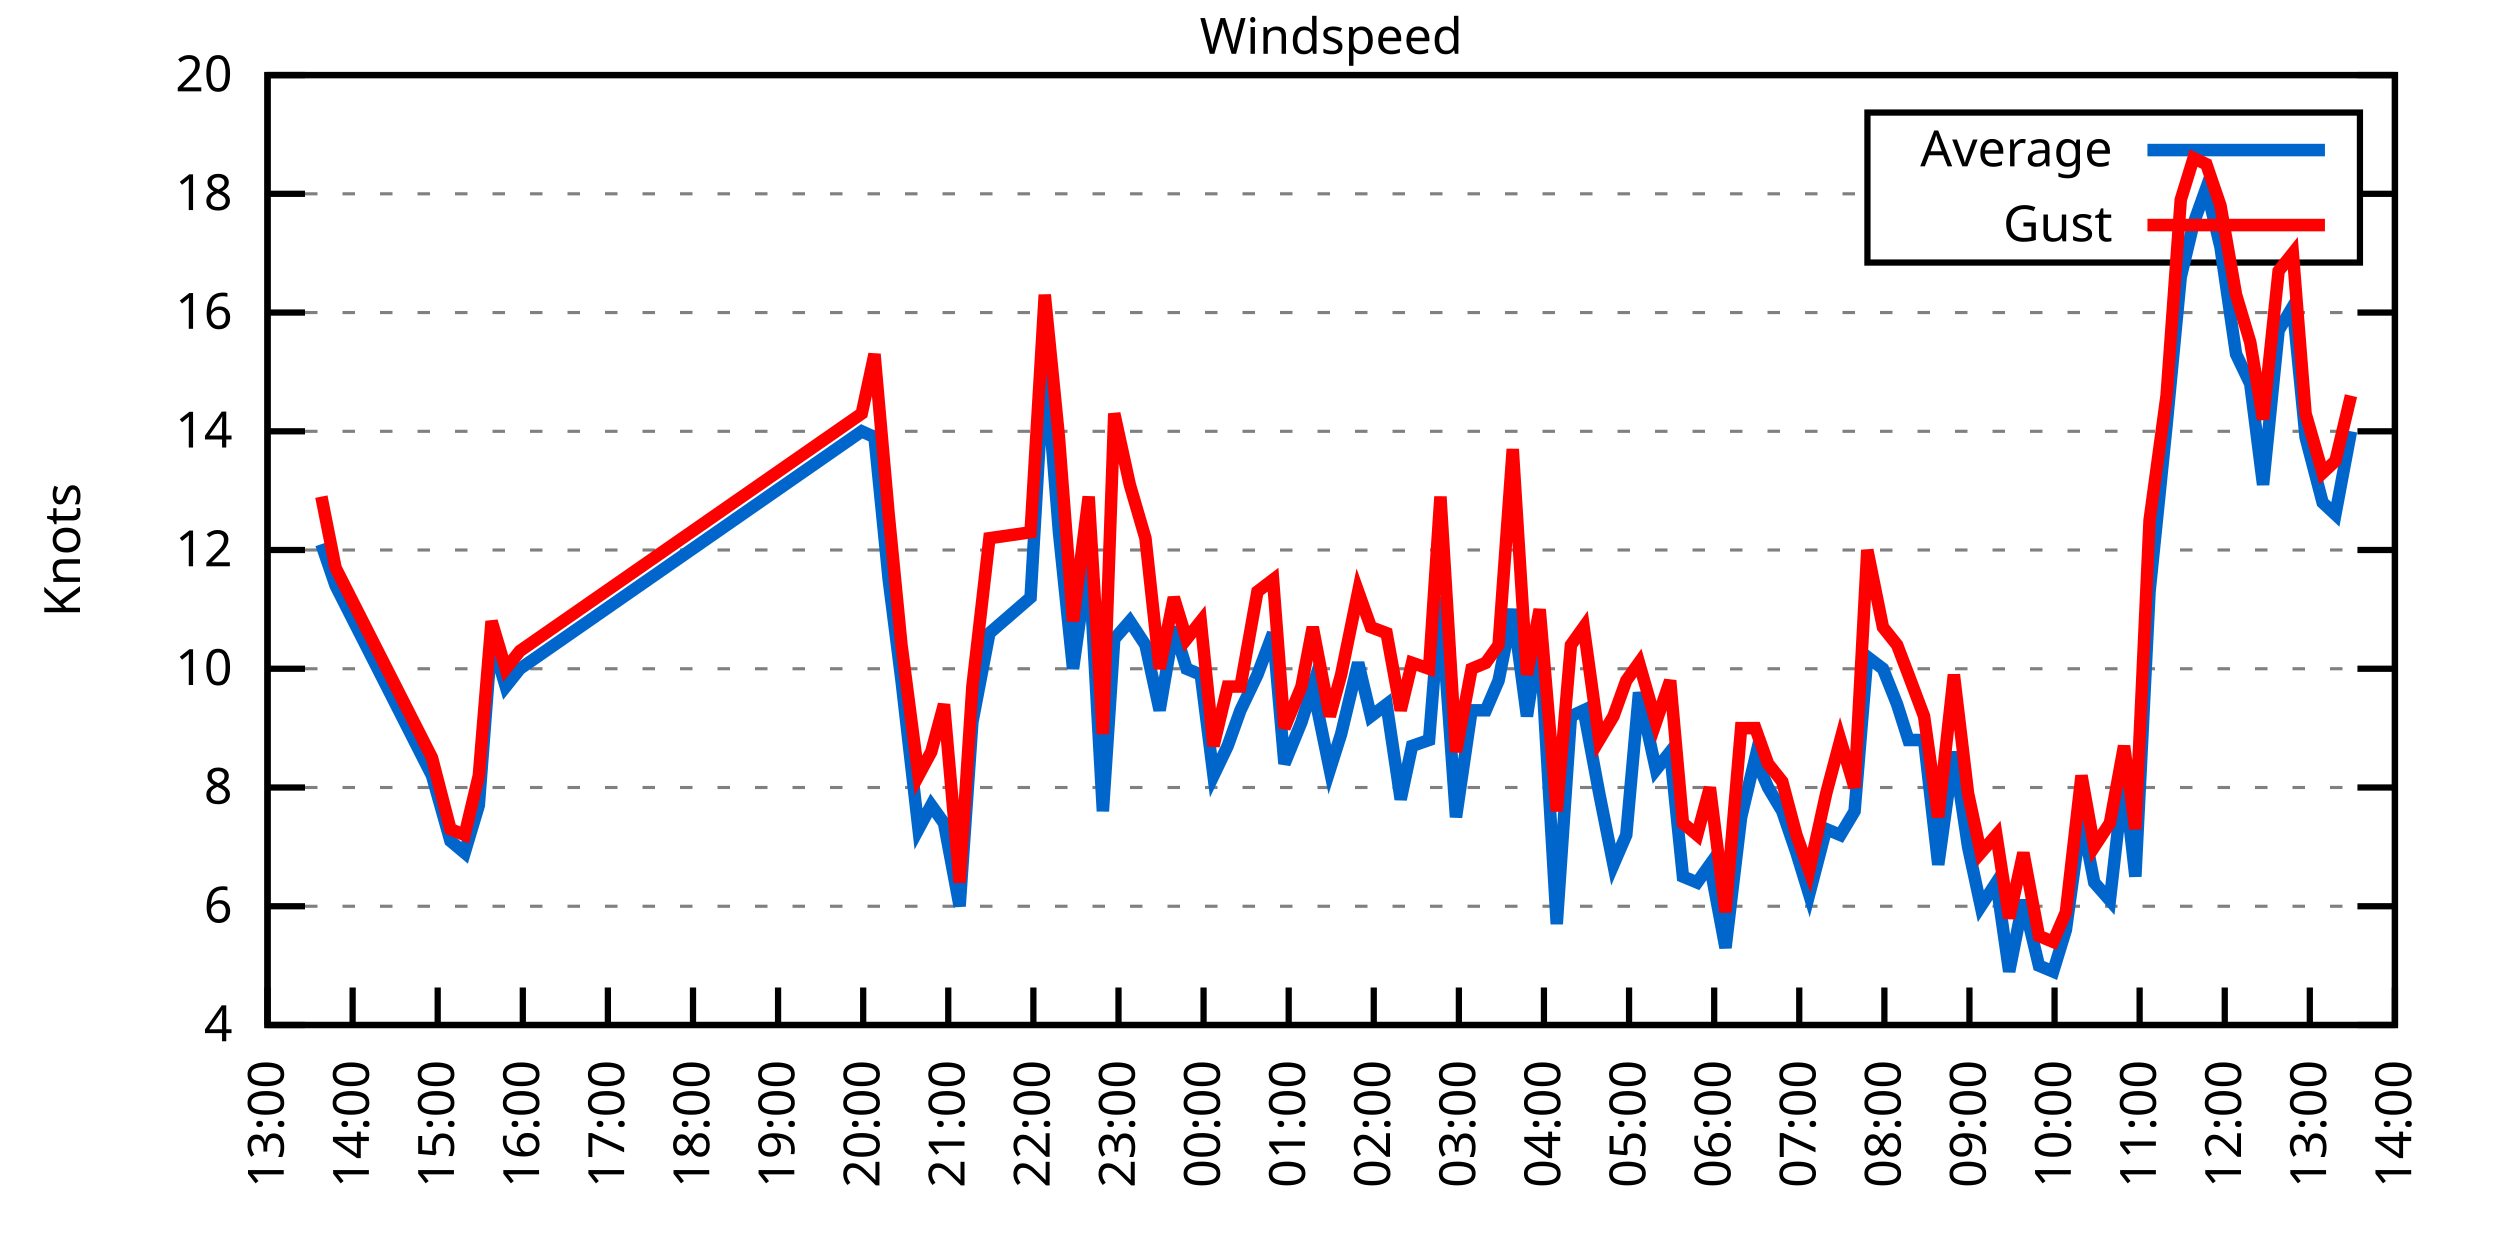
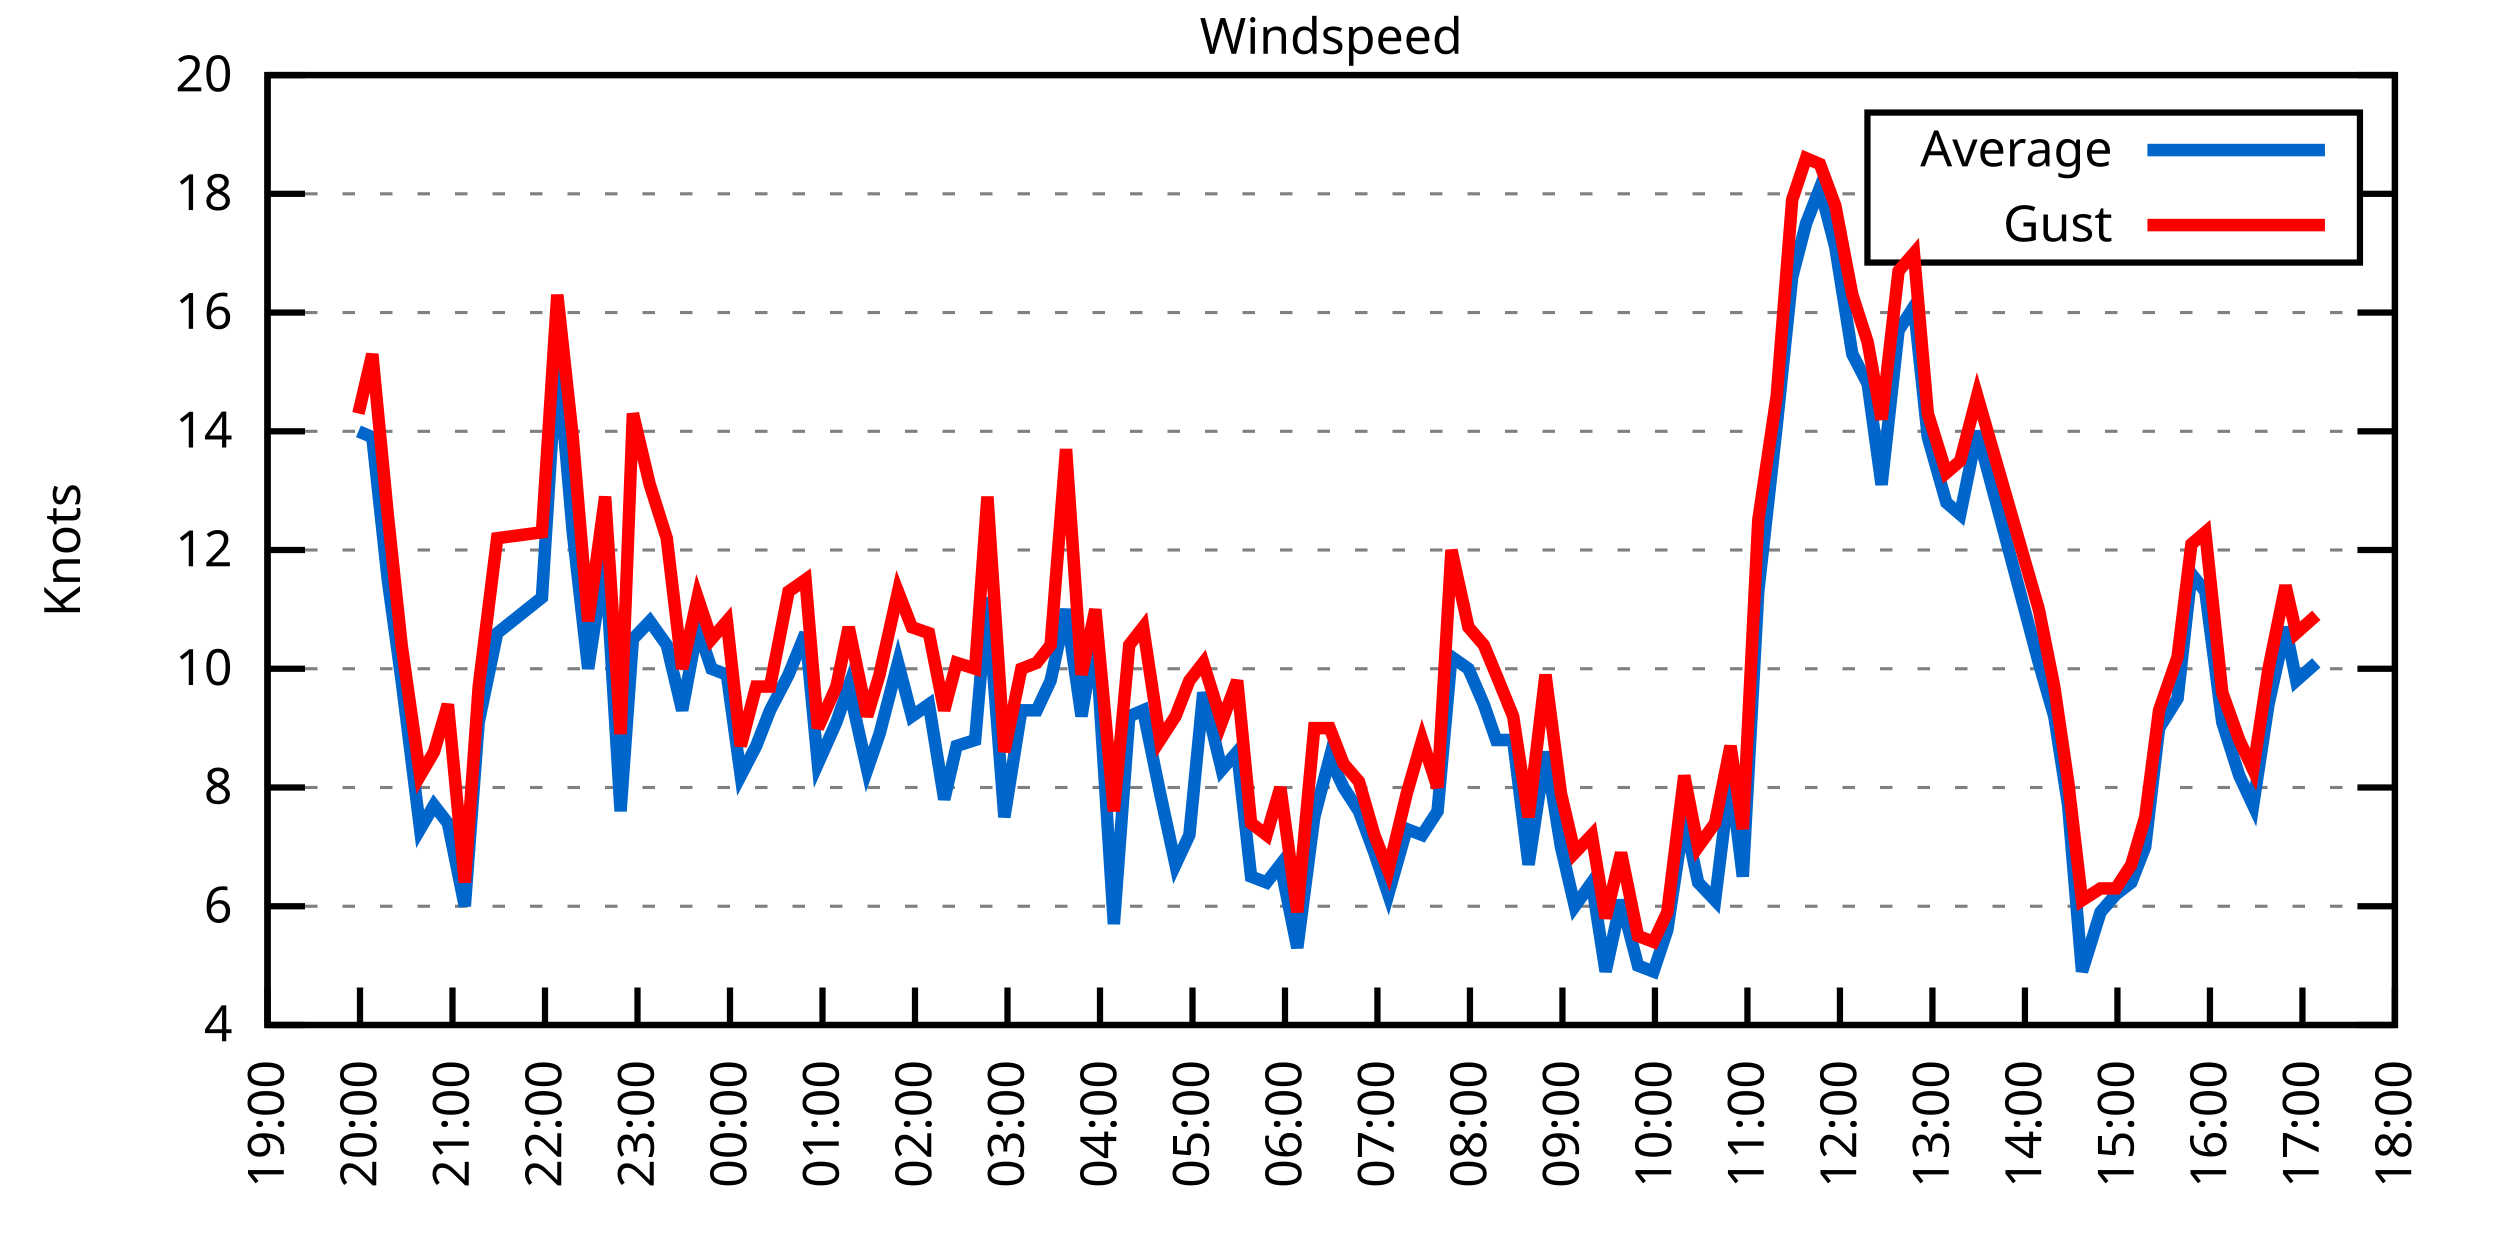
<svg xmlns="http://www.w3.org/2000/svg" xmlns:xlink="http://www.w3.org/1999/xlink" width="400" height="200" viewBox="0 0 400 200">
  <g id="gnuplot_canvas">
    <rect x="0" y="0" width="400" height="200" fill="none" />
    <defs>
      <circle id="gpDot" r="0.5" stroke-width="0.5" stroke="currentColor" />
      <path id="gpPt0" stroke-width="0.333" stroke="currentColor" d="M-1,0 h2 M0,-1 v2" />
      <path id="gpPt1" stroke-width="0.333" stroke="currentColor" d="M-1,-1 L1,1 M1,-1 L-1,1" />
      <path id="gpPt2" stroke-width="0.333" stroke="currentColor" d="M-1,0 L1,0 M0,-1 L0,1 M-1,-1 L1,1 M-1,1 L1,-1" />
      <rect id="gpPt3" stroke-width="0.333" stroke="currentColor" x="-1" y="-1" width="2" height="2" />
      <rect id="gpPt4" stroke-width="0.333" stroke="currentColor" fill="currentColor" x="-1" y="-1" width="2" height="2" />
      <circle id="gpPt5" stroke-width="0.333" stroke="currentColor" cx="0" cy="0" r="1" />
      <use xlink:href="#gpPt5" id="gpPt6" fill="currentColor" stroke="none" />
      <path id="gpPt7" stroke-width="0.333" stroke="currentColor" d="M0,-1.33 L-1.33,0.67 L1.33,0.67 z" />
      <use xlink:href="#gpPt7" id="gpPt8" fill="currentColor" stroke="none" />
      <use xlink:href="#gpPt7" id="gpPt9" stroke="currentColor" transform="rotate(180)" />
      <use xlink:href="#gpPt9" id="gpPt10" fill="currentColor" stroke="none" />
      <use xlink:href="#gpPt3" id="gpPt11" stroke="currentColor" transform="rotate(45)" />
      <use xlink:href="#gpPt11" id="gpPt12" fill="currentColor" stroke="none" />
      <path id="gpPt13" stroke-width="0.333" stroke="currentColor" d="M0,1.330 L1.265,0.411 L0.782,-1.067 L-0.782,-1.076 L-1.265,0.411 z" />
      <use xlink:href="#gpPt13" id="gpPt14" fill="currentColor" stroke="none" />
      <filter id="textbox" filterUnits="objectBoundingBox" x="0" y="0" height="1" width="1">
        <feFlood flood-color="white" flood-opacity="1" result="bgnd" />
        <feComposite in="SourceGraphic" in2="bgnd" operator="atop" />
      </filter>
      <filter id="greybox" filterUnits="objectBoundingBox" x="0" y="0" height="1" width="1">
        <feFlood flood-color="lightgrey" flood-opacity="1" result="grey" />
        <feComposite in="SourceGraphic" in2="grey" operator="atop" />
      </filter>
    </defs>
    <g fill="none" color="white" stroke="currentColor" stroke-width="1.00" stroke-linecap="butt" stroke-linejoin="miter">
</g>
    <g fill="none" color="black" stroke="currentColor" stroke-width="1.00" stroke-linecap="butt" stroke-linejoin="miter">
      <g stroke="none" shape-rendering="crispEdges">
        <polygon fill="rgb(255, 255, 255)" points="42.80,164.00 383.18,164.00 383.18,12.02 42.80,12.02 " />
      </g>
    </g>
    <g fill="none" color="black" stroke="currentColor" stroke-width="1.00" stroke-linecap="butt" stroke-linejoin="miter">
</g>
    <g fill="none" color="black" stroke="black" stroke-width="0.50" stroke-linecap="butt" stroke-linejoin="miter">
</g>
    <g fill="none" color="gray" stroke="currentColor" stroke-width="0.50" stroke-linecap="butt" stroke-linejoin="miter">
      <path stroke="gray" stroke-dasharray="2,4" class="gridline" d="M42.80,164.00 L383.19,164.00  " />
    </g>
    <g fill="none" color="gray" stroke="gray" stroke-width="1.00" stroke-linecap="butt" stroke-linejoin="miter">
</g>
    <g fill="none" color="black" stroke="currentColor" stroke-width="1.00" stroke-linecap="butt" stroke-linejoin="miter">
      <path stroke="black" d="M42.80,164.00 L48.80,164.00 M383.19,164.00 L377.19,164.00  " />
      <g transform="translate(37.20,166.60)" stroke="none" fill="black" font-family="Sans" font-size="8.00" text-anchor="end">
        <text>
          <tspan font-family="Sans"> 4</tspan>
        </text>
      </g>
    </g>
    <g fill="none" color="black" stroke="currentColor" stroke-width="1.00" stroke-linecap="butt" stroke-linejoin="miter">
</g>
    <g fill="none" color="black" stroke="black" stroke-width="0.50" stroke-linecap="butt" stroke-linejoin="miter">
</g>
    <g fill="none" color="gray" stroke="currentColor" stroke-width="0.50" stroke-linecap="butt" stroke-linejoin="miter">
      <path stroke="gray" stroke-dasharray="2,4" class="gridline" d="M42.80,145.00 L383.19,145.00  " />
    </g>
    <g fill="none" color="gray" stroke="gray" stroke-width="1.00" stroke-linecap="butt" stroke-linejoin="miter">
</g>
    <g fill="none" color="black" stroke="currentColor" stroke-width="1.00" stroke-linecap="butt" stroke-linejoin="miter">
      <path stroke="black" d="M42.80,145.00 L48.80,145.00 M383.19,145.00 L377.19,145.00  " />
      <g transform="translate(37.20,147.60)" stroke="none" fill="black" font-family="Sans" font-size="8.00" text-anchor="end">
        <text>
          <tspan font-family="Sans"> 6</tspan>
        </text>
      </g>
    </g>
    <g fill="none" color="black" stroke="currentColor" stroke-width="1.00" stroke-linecap="butt" stroke-linejoin="miter">
</g>
    <g fill="none" color="black" stroke="black" stroke-width="0.50" stroke-linecap="butt" stroke-linejoin="miter">
</g>
    <g fill="none" color="gray" stroke="currentColor" stroke-width="0.50" stroke-linecap="butt" stroke-linejoin="miter">
      <path stroke="gray" stroke-dasharray="2,4" class="gridline" d="M42.80,126.00 L383.19,126.00  " />
    </g>
    <g fill="none" color="gray" stroke="gray" stroke-width="1.00" stroke-linecap="butt" stroke-linejoin="miter">
</g>
    <g fill="none" color="black" stroke="currentColor" stroke-width="1.00" stroke-linecap="butt" stroke-linejoin="miter">
      <path stroke="black" d="M42.80,126.00 L48.80,126.00 M383.19,126.00 L377.19,126.00  " />
      <g transform="translate(37.20,128.60)" stroke="none" fill="black" font-family="Sans" font-size="8.00" text-anchor="end">
        <text>
          <tspan font-family="Sans"> 8</tspan>
        </text>
      </g>
    </g>
    <g fill="none" color="black" stroke="currentColor" stroke-width="1.00" stroke-linecap="butt" stroke-linejoin="miter">
</g>
    <g fill="none" color="black" stroke="black" stroke-width="0.50" stroke-linecap="butt" stroke-linejoin="miter">
</g>
    <g fill="none" color="gray" stroke="currentColor" stroke-width="0.50" stroke-linecap="butt" stroke-linejoin="miter">
      <path stroke="gray" stroke-dasharray="2,4" class="gridline" d="M42.80,107.00 L383.19,107.00  " />
    </g>
    <g fill="none" color="gray" stroke="gray" stroke-width="1.00" stroke-linecap="butt" stroke-linejoin="miter">
</g>
    <g fill="none" color="black" stroke="currentColor" stroke-width="1.00" stroke-linecap="butt" stroke-linejoin="miter">
      <path stroke="black" d="M42.80,107.00 L48.80,107.00 M383.19,107.00 L377.19,107.00  " />
      <g transform="translate(37.20,109.60)" stroke="none" fill="black" font-family="Sans" font-size="8.00" text-anchor="end">
        <text>
          <tspan font-family="Sans"> 10</tspan>
        </text>
      </g>
    </g>
    <g fill="none" color="black" stroke="currentColor" stroke-width="1.00" stroke-linecap="butt" stroke-linejoin="miter">
</g>
    <g fill="none" color="black" stroke="black" stroke-width="0.50" stroke-linecap="butt" stroke-linejoin="miter">
</g>
    <g fill="none" color="gray" stroke="currentColor" stroke-width="0.50" stroke-linecap="butt" stroke-linejoin="miter">
      <path stroke="gray" stroke-dasharray="2,4" class="gridline" d="M42.80,88.00 L383.19,88.00  " />
    </g>
    <g fill="none" color="gray" stroke="gray" stroke-width="1.00" stroke-linecap="butt" stroke-linejoin="miter">
</g>
    <g fill="none" color="black" stroke="currentColor" stroke-width="1.00" stroke-linecap="butt" stroke-linejoin="miter">
      <path stroke="black" d="M42.80,88.00 L48.80,88.00 M383.19,88.00 L377.19,88.00  " />
      <g transform="translate(37.20,90.60)" stroke="none" fill="black" font-family="Sans" font-size="8.00" text-anchor="end">
        <text>
          <tspan font-family="Sans"> 12</tspan>
        </text>
      </g>
    </g>
    <g fill="none" color="black" stroke="currentColor" stroke-width="1.00" stroke-linecap="butt" stroke-linejoin="miter">
</g>
    <g fill="none" color="black" stroke="black" stroke-width="0.50" stroke-linecap="butt" stroke-linejoin="miter">
</g>
    <g fill="none" color="gray" stroke="currentColor" stroke-width="0.50" stroke-linecap="butt" stroke-linejoin="miter">
      <path stroke="gray" stroke-dasharray="2,4" class="gridline" d="M42.80,69.01 L383.19,69.01  " />
    </g>
    <g fill="none" color="gray" stroke="gray" stroke-width="1.00" stroke-linecap="butt" stroke-linejoin="miter">
</g>
    <g fill="none" color="black" stroke="currentColor" stroke-width="1.00" stroke-linecap="butt" stroke-linejoin="miter">
      <path stroke="black" d="M42.80,69.01 L48.80,69.01 M383.19,69.01 L377.19,69.01  " />
      <g transform="translate(37.20,71.61)" stroke="none" fill="black" font-family="Sans" font-size="8.00" text-anchor="end">
        <text>
          <tspan font-family="Sans"> 14</tspan>
        </text>
      </g>
    </g>
    <g fill="none" color="black" stroke="currentColor" stroke-width="1.00" stroke-linecap="butt" stroke-linejoin="miter">
</g>
    <g fill="none" color="black" stroke="black" stroke-width="0.50" stroke-linecap="butt" stroke-linejoin="miter">
</g>
    <g fill="none" color="gray" stroke="currentColor" stroke-width="0.50" stroke-linecap="butt" stroke-linejoin="miter">
      <path stroke="gray" stroke-dasharray="2,4" class="gridline" d="M42.80,50.01 L383.19,50.01  " />
    </g>
    <g fill="none" color="gray" stroke="gray" stroke-width="1.00" stroke-linecap="butt" stroke-linejoin="miter">
</g>
    <g fill="none" color="black" stroke="currentColor" stroke-width="1.00" stroke-linecap="butt" stroke-linejoin="miter">
      <path stroke="black" d="M42.80,50.01 L48.80,50.01 M383.19,50.01 L377.19,50.01  " />
      <g transform="translate(37.20,52.61)" stroke="none" fill="black" font-family="Sans" font-size="8.00" text-anchor="end">
        <text>
          <tspan font-family="Sans"> 16</tspan>
        </text>
      </g>
    </g>
    <g fill="none" color="black" stroke="currentColor" stroke-width="1.00" stroke-linecap="butt" stroke-linejoin="miter">
</g>
    <g fill="none" color="black" stroke="black" stroke-width="0.50" stroke-linecap="butt" stroke-linejoin="miter">
</g>
    <g fill="none" color="gray" stroke="currentColor" stroke-width="0.50" stroke-linecap="butt" stroke-linejoin="miter">
      <path stroke="gray" stroke-dasharray="2,4" class="gridline" d="M42.80,31.01 L298.79,31.01 M377.59,31.01 L383.19,31.01  " />
    </g>
    <g fill="none" color="gray" stroke="gray" stroke-width="1.00" stroke-linecap="butt" stroke-linejoin="miter">
</g>
    <g fill="none" color="black" stroke="currentColor" stroke-width="1.00" stroke-linecap="butt" stroke-linejoin="miter">
      <path stroke="black" d="M42.80,31.01 L48.80,31.01 M383.19,31.01 L377.19,31.01  " />
      <g transform="translate(37.20,33.61)" stroke="none" fill="black" font-family="Sans" font-size="8.00" text-anchor="end">
        <text>
          <tspan font-family="Sans"> 18</tspan>
        </text>
      </g>
    </g>
    <g fill="none" color="black" stroke="currentColor" stroke-width="1.00" stroke-linecap="butt" stroke-linejoin="miter">
</g>
    <g fill="none" color="black" stroke="black" stroke-width="0.50" stroke-linecap="butt" stroke-linejoin="miter">
</g>
    <g fill="none" color="gray" stroke="currentColor" stroke-width="0.50" stroke-linecap="butt" stroke-linejoin="miter">
      <path stroke="gray" stroke-dasharray="2,4" class="gridline" d="M42.80,12.01 L383.19,12.01  " />
    </g>
    <g fill="none" color="gray" stroke="gray" stroke-width="1.00" stroke-linecap="butt" stroke-linejoin="miter">
</g>
    <g fill="none" color="black" stroke="currentColor" stroke-width="1.00" stroke-linecap="butt" stroke-linejoin="miter">
      <path stroke="black" d="M42.80,12.01 L48.80,12.01 M383.19,12.01 L377.19,12.01  " />
      <g transform="translate(37.20,14.61)" stroke="none" fill="black" font-family="Sans" font-size="8.00" text-anchor="end">
        <text>
          <tspan font-family="Sans"> 20</tspan>
        </text>
      </g>
    </g>
    <g fill="none" color="black" stroke="currentColor" stroke-width="1.00" stroke-linecap="butt" stroke-linejoin="miter">
      <path stroke="black" d="M42.80,164.00 L42.80,158.00  " />
      <g transform="translate(45.40,169.60) rotate(270.00)" stroke="none" fill="black" font-family="Sans" font-size="8.00" text-anchor="end">
        <text>
+           <tspan font-family="Sans">19:00</tspan>
+         </text>
+       </g>
+     </g>
+     <g fill="none" color="black" stroke="currentColor" stroke-width="1.00" stroke-linecap="butt" stroke-linejoin="miter">
+       <path stroke="black" d="M57.60,164.00 L57.60,158.00  " />
+       <g transform="translate(60.20,169.60) rotate(270.00)" stroke="none" fill="black" font-family="Sans" font-size="8.00" text-anchor="end">
+         <text>
+           <tspan font-family="Sans">20:00</tspan>
+         </text>
+       </g>
+     </g>
+     <g fill="none" color="black" stroke="currentColor" stroke-width="1.00" stroke-linecap="butt" stroke-linejoin="miter">
+       <path stroke="black" d="M72.40,164.00 L72.40,158.00  " />
+       <g transform="translate(75.00,169.60) rotate(270.00)" stroke="none" fill="black" font-family="Sans" font-size="8.00" text-anchor="end">
+         <text>
+           <tspan font-family="Sans">21:00</tspan>
+         </text>
+       </g>
+     </g>
+     <g fill="none" color="black" stroke="currentColor" stroke-width="1.00" stroke-linecap="butt" stroke-linejoin="miter">
+       <path stroke="black" d="M87.20,164.00 L87.20,158.00  " />
+       <g transform="translate(89.80,169.60) rotate(270.00)" stroke="none" fill="black" font-family="Sans" font-size="8.00" text-anchor="end">
+         <text>
+           <tspan font-family="Sans">22:00</tspan>
+         </text>
+       </g>
+     </g>
+     <g fill="none" color="black" stroke="currentColor" stroke-width="1.00" stroke-linecap="butt" stroke-linejoin="miter">
+       <path stroke="black" d="M102.00,164.00 L102.00,158.00  " />
+       <g transform="translate(104.60,169.60) rotate(270.00)" stroke="none" fill="black" font-family="Sans" font-size="8.00" text-anchor="end">
+         <text>
+           <tspan font-family="Sans">23:00</tspan>
+         </text>
+       </g>
+     </g>
+     <g fill="none" color="black" stroke="currentColor" stroke-width="1.00" stroke-linecap="butt" stroke-linejoin="miter">
+       <path stroke="black" d="M116.80,164.00 L116.80,158.00  " />
+       <g transform="translate(119.40,169.60) rotate(270.00)" stroke="none" fill="black" font-family="Sans" font-size="8.00" text-anchor="end">
+         <text>
+           <tspan font-family="Sans">00:00</tspan>
+         </text>
+       </g>
+     </g>
+     <g fill="none" color="black" stroke="currentColor" stroke-width="1.00" stroke-linecap="butt" stroke-linejoin="miter">
+       <path stroke="black" d="M131.60,164.00 L131.60,158.00  " />
+       <g transform="translate(134.20,169.60) rotate(270.00)" stroke="none" fill="black" font-family="Sans" font-size="8.00" text-anchor="end">
+         <text>
+           <tspan font-family="Sans">01:00</tspan>
+         </text>
+       </g>
+     </g>
+     <g fill="none" color="black" stroke="currentColor" stroke-width="1.00" stroke-linecap="butt" stroke-linejoin="miter">
+       <path stroke="black" d="M146.40,164.00 L146.40,158.00  " />
+       <g transform="translate(149.00,169.60) rotate(270.00)" stroke="none" fill="black" font-family="Sans" font-size="8.00" text-anchor="end">
+         <text>
+           <tspan font-family="Sans">02:00</tspan>
+         </text>
+       </g>
+     </g>
+     <g fill="none" color="black" stroke="currentColor" stroke-width="1.00" stroke-linecap="butt" stroke-linejoin="miter">
+       <path stroke="black" d="M161.20,164.00 L161.20,158.00  " />
+       <g transform="translate(163.80,169.60) rotate(270.00)" stroke="none" fill="black" font-family="Sans" font-size="8.00" text-anchor="end">
+         <text>
+           <tspan font-family="Sans">03:00</tspan>
+         </text>
+       </g>
+     </g>
+     <g fill="none" color="black" stroke="currentColor" stroke-width="1.00" stroke-linecap="butt" stroke-linejoin="miter">
+       <path stroke="black" d="M176.00,164.00 L176.00,158.00  " />
+       <g transform="translate(178.60,169.60) rotate(270.00)" stroke="none" fill="black" font-family="Sans" font-size="8.00" text-anchor="end">
+         <text>
+           <tspan font-family="Sans">04:00</tspan>
+         </text>
+       </g>
+     </g>
+     <g fill="none" color="black" stroke="currentColor" stroke-width="1.00" stroke-linecap="butt" stroke-linejoin="miter">
+       <path stroke="black" d="M190.80,164.00 L190.80,158.00  " />
+       <g transform="translate(193.40,169.60) rotate(270.00)" stroke="none" fill="black" font-family="Sans" font-size="8.00" text-anchor="end">
+         <text>
+           <tspan font-family="Sans">05:00</tspan>
+         </text>
+       </g>
+     </g>
+     <g fill="none" color="black" stroke="currentColor" stroke-width="1.00" stroke-linecap="butt" stroke-linejoin="miter">
+       <path stroke="black" d="M205.60,164.00 L205.60,158.00  " />
+       <g transform="translate(208.20,169.60) rotate(270.00)" stroke="none" fill="black" font-family="Sans" font-size="8.00" text-anchor="end">
+         <text>
+           <tspan font-family="Sans">06:00</tspan>
+         </text>
+       </g>
+     </g>
+     <g fill="none" color="black" stroke="currentColor" stroke-width="1.00" stroke-linecap="butt" stroke-linejoin="miter">
+       <path stroke="black" d="M220.39,164.00 L220.39,158.00  " />
+       <g transform="translate(222.99,169.60) rotate(270.00)" stroke="none" fill="black" font-family="Sans" font-size="8.00" text-anchor="end">
+         <text>
+           <tspan font-family="Sans">07:00</tspan>
+         </text>
+       </g>
+     </g>
+     <g fill="none" color="black" stroke="currentColor" stroke-width="1.00" stroke-linecap="butt" stroke-linejoin="miter">
+       <path stroke="black" d="M235.19,164.00 L235.19,158.00  " />
+       <g transform="translate(237.79,169.60) rotate(270.00)" stroke="none" fill="black" font-family="Sans" font-size="8.00" text-anchor="end">
+         <text>
+           <tspan font-family="Sans">08:00</tspan>
+         </text>
+       </g>
+     </g>
+     <g fill="none" color="black" stroke="currentColor" stroke-width="1.00" stroke-linecap="butt" stroke-linejoin="miter">
+       <path stroke="black" d="M249.99,164.00 L249.99,158.00  " />
+       <g transform="translate(252.59,169.60) rotate(270.00)" stroke="none" fill="black" font-family="Sans" font-size="8.00" text-anchor="end">
+         <text>
+           <tspan font-family="Sans">09:00</tspan>
+         </text>
+       </g>
+     </g>
+     <g fill="none" color="black" stroke="currentColor" stroke-width="1.00" stroke-linecap="butt" stroke-linejoin="miter">
+       <path stroke="black" d="M264.79,164.00 L264.79,158.00  " />
+       <g transform="translate(267.39,169.60) rotate(270.00)" stroke="none" fill="black" font-family="Sans" font-size="8.00" text-anchor="end">
+         <text>
+           <tspan font-family="Sans">10:00</tspan>
+         </text>
+       </g>
+     </g>
+     <g fill="none" color="black" stroke="currentColor" stroke-width="1.00" stroke-linecap="butt" stroke-linejoin="miter">
+       <path stroke="black" d="M279.59,164.00 L279.59,158.00  " />
+       <g transform="translate(282.19,169.60) rotate(270.00)" stroke="none" fill="black" font-family="Sans" font-size="8.00" text-anchor="end">
+         <text>
+           <tspan font-family="Sans">11:00</tspan>
+         </text>
+       </g>
+     </g>
+     <g fill="none" color="black" stroke="currentColor" stroke-width="1.00" stroke-linecap="butt" stroke-linejoin="miter">
+       <path stroke="black" d="M294.39,164.00 L294.39,158.00  " />
+       <g transform="translate(296.99,169.60) rotate(270.00)" stroke="none" fill="black" font-family="Sans" font-size="8.00" text-anchor="end">
+         <text>
+           <tspan font-family="Sans">12:00</tspan>
+         </text>
+       </g>
+     </g>
+     <g fill="none" color="black" stroke="currentColor" stroke-width="1.00" stroke-linecap="butt" stroke-linejoin="miter">
+       <path stroke="black" d="M309.19,164.00 L309.19,158.00  " />
+       <g transform="translate(311.79,169.60) rotate(270.00)" stroke="none" fill="black" font-family="Sans" font-size="8.00" text-anchor="end">
+         <text>
          <tspan font-family="Sans">13:00</tspan>
        </text>
      </g>
    </g>
    <g fill="none" color="black" stroke="currentColor" stroke-width="1.00" stroke-linecap="butt" stroke-linejoin="miter">
-       <path stroke="black" d="M56.42,164.00 L56.42,158.00  " />
-       <g transform="translate(59.02,169.60) rotate(270.00)" stroke="none" fill="black" font-family="Sans" font-size="8.00" text-anchor="end">
+       <path stroke="black" d="M323.99,164.00 L323.99,158.00  " />
+       <g transform="translate(326.59,169.60) rotate(270.00)" stroke="none" fill="black" font-family="Sans" font-size="8.00" text-anchor="end">
        <text>
          <tspan font-family="Sans">14:00</tspan>
        </text>
      </g>
    </g>
    <g fill="none" color="black" stroke="currentColor" stroke-width="1.00" stroke-linecap="butt" stroke-linejoin="miter">
-       <path stroke="black" d="M70.03,164.00 L70.03,158.00  " />
-       <g transform="translate(72.63,169.60) rotate(270.00)" stroke="none" fill="black" font-family="Sans" font-size="8.00" text-anchor="end">
+       <path stroke="black" d="M338.79,164.00 L338.79,158.00  " />
+       <g transform="translate(341.39,169.60) rotate(270.00)" stroke="none" fill="black" font-family="Sans" font-size="8.00" text-anchor="end">
        <text>
          <tspan font-family="Sans">15:00</tspan>
        </text>
      </g>
    </g>
    <g fill="none" color="black" stroke="currentColor" stroke-width="1.00" stroke-linecap="butt" stroke-linejoin="miter">
-       <path stroke="black" d="M83.65,164.00 L83.65,158.00  " />
-       <g transform="translate(86.25,169.60) rotate(270.00)" stroke="none" fill="black" font-family="Sans" font-size="8.00" text-anchor="end">
+       <path stroke="black" d="M353.59,164.00 L353.59,158.00  " />
+       <g transform="translate(356.19,169.60) rotate(270.00)" stroke="none" fill="black" font-family="Sans" font-size="8.00" text-anchor="end">
        <text>
          <tspan font-family="Sans">16:00</tspan>
        </text>
      </g>
    </g>
    <g fill="none" color="black" stroke="currentColor" stroke-width="1.00" stroke-linecap="butt" stroke-linejoin="miter">
-       <path stroke="black" d="M97.26,164.00 L97.26,158.00  " />
-       <g transform="translate(99.86,169.60) rotate(270.00)" stroke="none" fill="black" font-family="Sans" font-size="8.00" text-anchor="end">
+       <path stroke="black" d="M368.39,164.00 L368.39,158.00  " />
+       <g transform="translate(370.99,169.60) rotate(270.00)" stroke="none" fill="black" font-family="Sans" font-size="8.00" text-anchor="end">
        <text>
          <tspan font-family="Sans">17:00</tspan>
-         </text>
-       </g>
-     </g>
-     <g fill="none" color="black" stroke="currentColor" stroke-width="1.00" stroke-linecap="butt" stroke-linejoin="miter">
-       <path stroke="black" d="M110.88,164.00 L110.88,158.00  " />
-       <g transform="translate(113.48,169.60) rotate(270.00)" stroke="none" fill="black" font-family="Sans" font-size="8.00" text-anchor="end">
-         <text>
-           <tspan font-family="Sans">18:00</tspan>
-         </text>
-       </g>
-     </g>
-     <g fill="none" color="black" stroke="currentColor" stroke-width="1.00" stroke-linecap="butt" stroke-linejoin="miter">
-       <path stroke="black" d="M124.49,164.00 L124.49,158.00  " />
-       <g transform="translate(127.09,169.60) rotate(270.00)" stroke="none" fill="black" font-family="Sans" font-size="8.00" text-anchor="end">
-         <text>
-           <tspan font-family="Sans">19:00</tspan>
-         </text>
-       </g>
-     </g>
-     <g fill="none" color="black" stroke="currentColor" stroke-width="1.00" stroke-linecap="butt" stroke-linejoin="miter">
-       <path stroke="black" d="M138.11,164.00 L138.11,158.00  " />
-       <g transform="translate(140.71,169.60) rotate(270.00)" stroke="none" fill="black" font-family="Sans" font-size="8.00" text-anchor="end">
-         <text>
-           <tspan font-family="Sans">20:00</tspan>
-         </text>
-       </g>
-     </g>
-     <g fill="none" color="black" stroke="currentColor" stroke-width="1.00" stroke-linecap="butt" stroke-linejoin="miter">
-       <path stroke="black" d="M151.72,164.00 L151.72,158.00  " />
-       <g transform="translate(154.32,169.60) rotate(270.00)" stroke="none" fill="black" font-family="Sans" font-size="8.00" text-anchor="end">
-         <text>
-           <tspan font-family="Sans">21:00</tspan>
-         </text>
-       </g>
-     </g>
-     <g fill="none" color="black" stroke="currentColor" stroke-width="1.00" stroke-linecap="butt" stroke-linejoin="miter">
-       <path stroke="black" d="M165.34,164.00 L165.34,158.00  " />
-       <g transform="translate(167.94,169.60) rotate(270.00)" stroke="none" fill="black" font-family="Sans" font-size="8.00" text-anchor="end">
-         <text>
-           <tspan font-family="Sans">22:00</tspan>
-         </text>
-       </g>
-     </g>
-     <g fill="none" color="black" stroke="currentColor" stroke-width="1.00" stroke-linecap="butt" stroke-linejoin="miter">
-       <path stroke="black" d="M178.96,164.00 L178.96,158.00  " />
-       <g transform="translate(181.56,169.60) rotate(270.00)" stroke="none" fill="black" font-family="Sans" font-size="8.00" text-anchor="end">
-         <text>
-           <tspan font-family="Sans">23:00</tspan>
-         </text>
-       </g>
-     </g>
-     <g fill="none" color="black" stroke="currentColor" stroke-width="1.00" stroke-linecap="butt" stroke-linejoin="miter">
-       <path stroke="black" d="M192.57,164.00 L192.57,158.00  " />
-       <g transform="translate(195.17,169.60) rotate(270.00)" stroke="none" fill="black" font-family="Sans" font-size="8.00" text-anchor="end">
-         <text>
-           <tspan font-family="Sans">00:00</tspan>
-         </text>
-       </g>
-     </g>
-     <g fill="none" color="black" stroke="currentColor" stroke-width="1.00" stroke-linecap="butt" stroke-linejoin="miter">
-       <path stroke="black" d="M206.19,164.00 L206.19,158.00  " />
-       <g transform="translate(208.79,169.60) rotate(270.00)" stroke="none" fill="black" font-family="Sans" font-size="8.00" text-anchor="end">
-         <text>
-           <tspan font-family="Sans">01:00</tspan>
-         </text>
-       </g>
-     </g>
-     <g fill="none" color="black" stroke="currentColor" stroke-width="1.00" stroke-linecap="butt" stroke-linejoin="miter">
-       <path stroke="black" d="M219.80,164.00 L219.80,158.00  " />
-       <g transform="translate(222.40,169.60) rotate(270.00)" stroke="none" fill="black" font-family="Sans" font-size="8.00" text-anchor="end">
-         <text>
-           <tspan font-family="Sans">02:00</tspan>
-         </text>
-       </g>
-     </g>
-     <g fill="none" color="black" stroke="currentColor" stroke-width="1.00" stroke-linecap="butt" stroke-linejoin="miter">
-       <path stroke="black" d="M233.42,164.00 L233.42,158.00  " />
-       <g transform="translate(236.02,169.60) rotate(270.00)" stroke="none" fill="black" font-family="Sans" font-size="8.00" text-anchor="end">
-         <text>
-           <tspan font-family="Sans">03:00</tspan>
-         </text>
-       </g>
-     </g>
-     <g fill="none" color="black" stroke="currentColor" stroke-width="1.00" stroke-linecap="butt" stroke-linejoin="miter">
-       <path stroke="black" d="M247.03,164.00 L247.03,158.00  " />
-       <g transform="translate(249.63,169.60) rotate(270.00)" stroke="none" fill="black" font-family="Sans" font-size="8.00" text-anchor="end">
-         <text>
-           <tspan font-family="Sans">04:00</tspan>
-         </text>
-       </g>
-     </g>
-     <g fill="none" color="black" stroke="currentColor" stroke-width="1.00" stroke-linecap="butt" stroke-linejoin="miter">
-       <path stroke="black" d="M260.65,164.00 L260.65,158.00  " />
-       <g transform="translate(263.25,169.60) rotate(270.00)" stroke="none" fill="black" font-family="Sans" font-size="8.00" text-anchor="end">
-         <text>
-           <tspan font-family="Sans">05:00</tspan>
-         </text>
-       </g>
-     </g>
-     <g fill="none" color="black" stroke="currentColor" stroke-width="1.00" stroke-linecap="butt" stroke-linejoin="miter">
-       <path stroke="black" d="M274.27,164.00 L274.27,158.00  " />
-       <g transform="translate(276.87,169.60) rotate(270.00)" stroke="none" fill="black" font-family="Sans" font-size="8.00" text-anchor="end">
-         <text>
-           <tspan font-family="Sans">06:00</tspan>
-         </text>
-       </g>
-     </g>
-     <g fill="none" color="black" stroke="currentColor" stroke-width="1.00" stroke-linecap="butt" stroke-linejoin="miter">
-       <path stroke="black" d="M287.88,164.00 L287.88,158.00  " />
-       <g transform="translate(290.48,169.60) rotate(270.00)" stroke="none" fill="black" font-family="Sans" font-size="8.00" text-anchor="end">
-         <text>
-           <tspan font-family="Sans">07:00</tspan>
-         </text>
-       </g>
-     </g>
-     <g fill="none" color="black" stroke="currentColor" stroke-width="1.00" stroke-linecap="butt" stroke-linejoin="miter">
-       <path stroke="black" d="M301.50,164.00 L301.50,158.00  " />
-       <g transform="translate(304.10,169.60) rotate(270.00)" stroke="none" fill="black" font-family="Sans" font-size="8.00" text-anchor="end">
-         <text>
-           <tspan font-family="Sans">08:00</tspan>
-         </text>
-       </g>
-     </g>
-     <g fill="none" color="black" stroke="currentColor" stroke-width="1.00" stroke-linecap="butt" stroke-linejoin="miter">
-       <path stroke="black" d="M315.11,164.00 L315.11,158.00  " />
-       <g transform="translate(317.71,169.60) rotate(270.00)" stroke="none" fill="black" font-family="Sans" font-size="8.00" text-anchor="end">
-         <text>
-           <tspan font-family="Sans">09:00</tspan>
-         </text>
-       </g>
-     </g>
-     <g fill="none" color="black" stroke="currentColor" stroke-width="1.00" stroke-linecap="butt" stroke-linejoin="miter">
-       <path stroke="black" d="M328.73,164.00 L328.73,158.00  " />
-       <g transform="translate(331.33,169.60) rotate(270.00)" stroke="none" fill="black" font-family="Sans" font-size="8.00" text-anchor="end">
-         <text>
-           <tspan font-family="Sans">10:00</tspan>
-         </text>
-       </g>
-     </g>
-     <g fill="none" color="black" stroke="currentColor" stroke-width="1.00" stroke-linecap="butt" stroke-linejoin="miter">
-       <path stroke="black" d="M342.34,164.00 L342.34,158.00  " />
-       <g transform="translate(344.94,169.60) rotate(270.00)" stroke="none" fill="black" font-family="Sans" font-size="8.00" text-anchor="end">
-         <text>
-           <tspan font-family="Sans">11:00</tspan>
-         </text>
-       </g>
-     </g>
-     <g fill="none" color="black" stroke="currentColor" stroke-width="1.00" stroke-linecap="butt" stroke-linejoin="miter">
-       <path stroke="black" d="M355.96,164.00 L355.96,158.00  " />
-       <g transform="translate(358.56,169.60) rotate(270.00)" stroke="none" fill="black" font-family="Sans" font-size="8.00" text-anchor="end">
-         <text>
-           <tspan font-family="Sans">12:00</tspan>
-         </text>
-       </g>
-     </g>
-     <g fill="none" color="black" stroke="currentColor" stroke-width="1.00" stroke-linecap="butt" stroke-linejoin="miter">
-       <path stroke="black" d="M369.57,164.00 L369.57,158.00  " />
-       <g transform="translate(372.17,169.60) rotate(270.00)" stroke="none" fill="black" font-family="Sans" font-size="8.00" text-anchor="end">
-         <text>
-           <tspan font-family="Sans">13:00</tspan>
        </text>
      </g>
    </g>
    <g fill="none" color="black" stroke="currentColor" stroke-width="1.00" stroke-linecap="butt" stroke-linejoin="miter">
      <path stroke="black" d="M383.19,164.00 L383.19,158.00  " />
      <g transform="translate(385.79,169.60) rotate(270.00)" stroke="none" fill="black" font-family="Sans" font-size="8.00" text-anchor="end">
        <text>
-           <tspan font-family="Sans">14:00</tspan>
+           <tspan font-family="Sans">18:00</tspan>
        </text>
      </g>
    </g>
    <g fill="none" color="black" stroke="currentColor" stroke-width="1.00" stroke-linecap="butt" stroke-linejoin="miter">
</g>
    <g fill="none" color="black" stroke="currentColor" stroke-width="1.00" stroke-linecap="butt" stroke-linejoin="miter">
      <path stroke="black" d="M42.80,12.01 L42.80,164.00 L383.19,164.00 L383.19,12.01 L42.80,12.01 Z  " />
    </g>
    <g fill="none" color="black" stroke="currentColor" stroke-width="1.00" stroke-linecap="butt" stroke-linejoin="miter">
</g>
    <g fill="none" color="black" stroke="currentColor" stroke-width="1.00" stroke-linecap="butt" stroke-linejoin="miter">
      <path stroke="black" d="M298.79,42.01 L298.79,18.01 L377.59,18.01 L377.59,42.01 L298.79,42.01 Z  " />
    </g>
    <g id="Windspeed_plot_1">
      <g fill="none" color="white" stroke="black" stroke-width="2.00" stroke-linecap="butt" stroke-linejoin="miter">
</g>
      <g fill="none" color="black" stroke="currentColor" stroke-width="2.00" stroke-linecap="butt" stroke-linejoin="miter">
        <g transform="translate(337.99,26.61)" stroke="none" fill="black" font-family="Sans" font-size="8.00" text-anchor="end">
          <text>
            <tspan font-family="Sans">Average</tspan>
          </text>
        </g>
      </g>
      <g fill="none" color="black" stroke="currentColor" stroke-width="2.00" stroke-linecap="butt" stroke-linejoin="miter">
-         <path stroke="rgb(  0, 102, 204)" d="M343.59,24.01 L371.99,24.01 M51.42,87.06 L53.69,93.70 L69.12,124.10 L72.07,134.55 L74.34,136.45 L76.61,128.85   L78.65,102.25 L80.92,109.85 L83.19,107.00 L137.88,69.01 L139.92,69.96 L142.19,92.75 L144.24,108.90 L146.96,132.65   L149.00,128.85 L151.04,131.70 L153.54,145.00 L155.58,115.55 L158.31,101.30 L164.89,95.60 L167.16,56.66 L169.43,85.16   L171.69,107.00 L174.19,88.95 L176.46,129.80 L178.28,102.25 L180.77,99.40 L183.27,103.20 L185.54,113.65 L187.81,100.35   L189.85,107.00 L192.12,107.95 L194.16,124.10 L196.43,119.35 L198.47,113.65 L201.19,107.95 L203.69,101.30 L205.51,122.20   L208.23,115.55 L210.04,109.85 L212.77,123.15 L214.58,117.45 L217.31,106.05 L219.35,114.60 L221.85,112.70 L224.11,127.90   L225.93,119.35 L228.65,118.40 L230.47,95.60 L232.96,130.75 L235.46,113.65 L237.73,113.65 L239.77,108.90 L242.04,97.50   L244.31,114.60 L246.35,101.30 L249.08,147.85 L251.35,114.60 L253.39,113.65 L255.88,126.95 L258.15,138.35 L260.20,133.60   L262.24,110.80 L264.96,123.15 L267.23,120.30 L269.27,140.25 L271.54,141.20 L273.58,138.35 L276.08,151.65 L278.58,130.75   L280.85,121.25 L282.89,126.00 L285.16,129.80 L287.43,136.45 L289.47,143.10 L292.19,132.65 L294.46,133.60 L296.73,129.80   L298.77,105.10 L301.27,107.00 L303.54,112.70 L305.35,118.40 L307.85,118.40 L310.12,138.35 L312.62,120.30 L314.89,135.50   L316.93,145.00 L319.42,141.20 L321.47,155.45 L323.74,144.05 L326.23,154.50 L328.50,155.45 L330.54,148.80 L333.04,130.75   L335.08,141.20 L337.58,144.05 L339.85,124.10 L341.66,140.25 L343.93,94.65 L346.65,68.06 L348.92,44.31 L350.97,35.76   L353.01,30.06 L355.28,39.56 L357.77,56.66 L360.04,61.41 L362.09,77.56 L364.58,52.86 L366.85,49.06 L368.89,69.96   L371.62,80.41 L373.66,82.31 L376.16,69.01  " />
+         <path stroke="rgb(  0, 102, 204)" d="M343.59,24.01 L371.99,24.01 M57.35,69.01 L59.57,69.96 L62.04,92.75 L64.26,108.90 L67.22,132.65 L69.44,128.85   L71.66,131.70 L74.37,145.00 L76.59,115.55 L79.55,101.30 L86.71,95.60 L89.17,56.66 L91.64,85.16 L94.11,107.00   L96.82,88.95 L99.29,129.80 L101.26,102.25 L103.97,99.40 L106.68,103.20 L109.15,113.65 L111.62,100.35 L113.84,107.00   L116.30,107.95 L118.52,124.10 L120.99,119.35 L123.21,113.65 L126.17,107.95 L128.88,101.30 L130.86,122.20 L133.82,115.55   L135.79,109.85 L138.75,123.15 L140.72,117.45 L143.68,106.05 L145.90,114.60 L148.62,112.70 L151.08,127.90 L153.06,119.35   L156.02,118.40 L157.99,95.60 L160.70,130.75 L163.42,113.65 L165.88,113.65 L168.10,108.90 L170.57,97.50 L173.04,114.60   L175.26,101.30 L178.22,147.85 L180.68,114.60 L182.90,113.65 L185.62,126.95 L188.08,138.35 L190.30,133.60 L192.52,110.80   L195.48,123.15 L197.95,120.30 L200.17,140.25 L202.64,141.20 L204.86,138.35 L207.57,151.65 L210.28,130.75 L212.75,121.25   L214.97,126.00 L217.43,129.80 L219.90,136.45 L222.12,143.10 L225.08,132.65 L227.55,133.60 L230.01,129.80 L232.23,105.10   L234.95,107.00 L237.41,112.70 L239.39,118.40 L242.10,118.40 L244.57,138.35 L247.28,120.30 L249.75,135.50 L251.97,145.00   L254.68,141.20 L256.90,155.45 L259.37,144.05 L262.08,154.50 L264.55,155.45 L266.77,148.80 L269.48,130.75 L271.70,141.20   L274.41,144.05 L276.88,124.10 L278.85,140.25 L281.32,94.65 L284.28,68.06 L286.75,44.31 L288.97,35.76 L291.19,30.06   L293.65,39.56 L296.37,56.66 L298.83,61.41 L301.05,77.56 L303.77,52.86 L306.23,49.06 L308.45,69.96 L311.41,80.41   L313.63,82.31 L316.35,69.01 L326.21,106.05 L328.68,114.60 L330.90,128.85 L333.12,155.45 L336.08,145.95 L338.54,143.10   L341.01,141.20 L343.23,135.50 L345.45,116.50 L348.41,111.75 L350.63,91.80 L352.85,94.65 L355.56,115.55 L358.28,124.10   L360.50,128.85 L362.96,112.70 L365.68,100.35 L367.40,108.90 L370.61,106.05  " />
      </g>
    </g>
    <g id="Windspeed_plot_2">
      <g fill="none" color="black" stroke="currentColor" stroke-width="2.00" stroke-linecap="butt" stroke-linejoin="miter">
        <g transform="translate(337.99,38.61)" stroke="none" fill="black" font-family="Sans" font-size="8.00" text-anchor="end">
          <text>
            <tspan font-family="Sans">Gust</tspan>
          </text>
        </g>
      </g>
      <g fill="none" color="black" stroke="currentColor" stroke-width="2.00" stroke-linecap="butt" stroke-linejoin="miter">
-         <path stroke="rgb(255,   0,   0)" d="M343.59,36.01 L371.99,36.01 M51.42,79.46 L53.69,90.85 L69.12,121.25 L72.07,132.65 L74.34,133.60 L76.61,124.10   L78.65,99.40 L80.92,107.00 L83.19,104.15 L137.88,66.16 L139.92,56.66 L142.19,82.31 L144.24,103.20 L146.96,124.10   L149.00,120.30 L151.04,112.70 L153.54,141.20 L155.58,109.85 L158.31,86.11 L164.89,85.16 L167.16,47.16 L169.43,69.96   L171.69,99.40 L174.19,79.46 L176.46,117.45 L178.28,66.16 L180.77,77.56 L183.27,86.11 L185.54,107.00 L187.81,95.60   L189.85,102.25 L192.12,99.40 L194.16,119.35 L196.43,109.85 L198.47,109.85 L201.19,94.65 L203.69,92.75 L205.51,116.50   L208.23,109.85 L210.04,100.35 L212.77,114.60 L214.58,107.95 L217.31,94.65 L219.35,100.35 L221.85,101.30 L224.11,113.65   L225.93,106.05 L228.65,107.00 L230.47,79.46 L232.96,120.30 L235.46,107.00 L237.73,106.05 L239.77,103.20 L242.04,71.86   L244.31,107.95 L246.35,97.50 L249.08,129.80 L251.35,103.20 L253.39,100.35 L255.88,118.40 L258.15,114.60 L260.20,108.90   L262.24,106.05 L264.96,115.55 L267.23,108.90 L269.27,131.70 L271.54,133.60 L273.58,126.00 L276.08,145.95 L278.58,116.50   L280.85,116.50 L282.89,122.20 L285.16,125.05 L287.43,133.60 L289.47,139.30 L292.19,126.95 L294.46,118.40 L296.73,126.00   L298.77,88.00 L301.27,100.35 L303.54,103.20 L305.35,107.95 L307.85,114.60 L310.12,130.75 L312.62,107.95 L314.89,126.95   L316.93,136.45 L319.42,133.60 L321.47,146.90 L323.74,136.45 L326.23,149.75 L328.50,150.70 L330.54,145.95 L333.04,124.10   L335.08,135.50 L337.58,131.70 L339.85,119.35 L341.66,132.65 L343.93,83.26 L346.65,63.31 L348.92,31.96 L350.97,25.31   L353.01,26.26 L355.28,32.91 L357.77,47.16 L360.04,54.76 L362.09,67.11 L364.58,43.36 L366.85,40.51 L368.89,66.16   L371.62,75.66 L373.66,73.76 L376.16,63.31  " />
+         <path stroke="rgb(255,   0,   0)" d="M343.59,36.01 L371.99,36.01 M57.35,66.16 L59.57,56.66 L62.04,82.31 L64.26,103.20 L67.22,124.10 L69.44,120.30   L71.66,112.70 L74.37,141.20 L76.59,109.85 L79.55,86.11 L86.71,85.16 L89.17,47.16 L91.64,69.96 L94.11,99.40   L96.82,79.46 L99.29,117.45 L101.26,66.16 L103.97,77.56 L106.68,86.11 L109.15,107.00 L111.62,95.60 L113.84,102.25   L116.30,99.40 L118.52,119.35 L120.99,109.85 L123.21,109.85 L126.17,94.65 L128.88,92.75 L130.86,116.50 L133.82,109.85   L135.79,100.35 L138.75,114.60 L140.72,107.95 L143.68,94.65 L145.90,100.35 L148.62,101.30 L151.08,113.65 L153.06,106.05   L156.02,107.00 L157.99,79.46 L160.70,120.30 L163.42,107.00 L165.88,106.05 L168.10,103.20 L170.57,71.86 L173.04,107.95   L175.26,97.50 L178.22,129.80 L180.68,103.20 L182.90,100.35 L185.62,118.40 L188.08,114.60 L190.30,108.90 L192.52,106.05   L195.48,115.55 L197.95,108.90 L200.17,131.70 L202.64,133.60 L204.86,126.00 L207.57,145.95 L210.28,116.50 L212.75,116.50   L214.97,122.20 L217.43,125.05 L219.90,133.60 L222.12,139.30 L225.08,126.95 L227.55,118.40 L230.01,126.00 L232.23,88.00   L234.95,100.35 L237.41,103.20 L239.39,107.95 L242.10,114.60 L244.57,130.75 L247.28,107.95 L249.75,126.95 L251.97,136.45   L254.68,133.60 L256.90,146.90 L259.37,136.45 L262.08,149.75 L264.55,150.70 L266.77,145.95 L269.48,124.10 L271.70,135.50   L274.41,131.70 L276.88,119.35 L278.85,132.65 L281.32,83.26 L284.28,63.31 L286.75,31.96 L288.97,25.31 L291.19,26.26   L293.65,32.91 L296.37,47.16 L298.83,54.76 L301.05,67.11 L303.77,43.36 L306.23,40.51 L308.45,66.16 L311.41,75.66   L313.63,73.76 L316.35,63.31 L326.21,97.50 L328.68,109.85 L330.90,125.05 L333.12,144.05 L336.08,142.15 L338.54,142.15   L341.01,138.35 L343.23,130.75 L345.45,113.65 L348.41,105.10 L350.63,87.06 L352.85,85.16 L355.56,110.80 L358.28,118.40   L360.50,123.15 L362.96,107.00 L365.68,93.70 L367.40,101.30 L370.61,98.45  " />
      </g>
    </g>
    <g fill="none" color="black" stroke="currentColor" stroke-width="2.00" stroke-linecap="butt" stroke-linejoin="miter">
</g>
    <g fill="none" color="black" stroke="black" stroke-width="1.00" stroke-linecap="butt" stroke-linejoin="miter">
</g>
    <g fill="none" color="black" stroke="currentColor" stroke-width="1.00" stroke-linecap="butt" stroke-linejoin="miter">
      <path stroke="black" d="M42.80,12.01 L42.80,164.00 L383.19,164.00 L383.19,12.01 L42.80,12.01 Z  " />
      <g transform="translate(12.80,88.01) rotate(270.00)" stroke="none" fill="black" font-family="Sans" font-size="8.00" text-anchor="middle">
        <text>
          <tspan font-family="Sans">Knots</tspan>
        </text>
      </g>
    </g>
    <g fill="none" color="black" stroke="currentColor" stroke-width="1.00" stroke-linecap="butt" stroke-linejoin="miter">
</g>
    <g fill="none" color="black" stroke="currentColor" stroke-width="1.00" stroke-linecap="butt" stroke-linejoin="miter">
      <g transform="translate(212.99,8.61)" stroke="none" fill="black" font-family="Sans" font-size="8.00" text-anchor="middle">
        <text>
          <tspan font-family="Sans">Windspeed</tspan>
        </text>
      </g>
    </g>
    <g fill="none" color="black" stroke="currentColor" stroke-width="1.00" stroke-linecap="butt" stroke-linejoin="miter">
</g>
  </g>
</svg>
